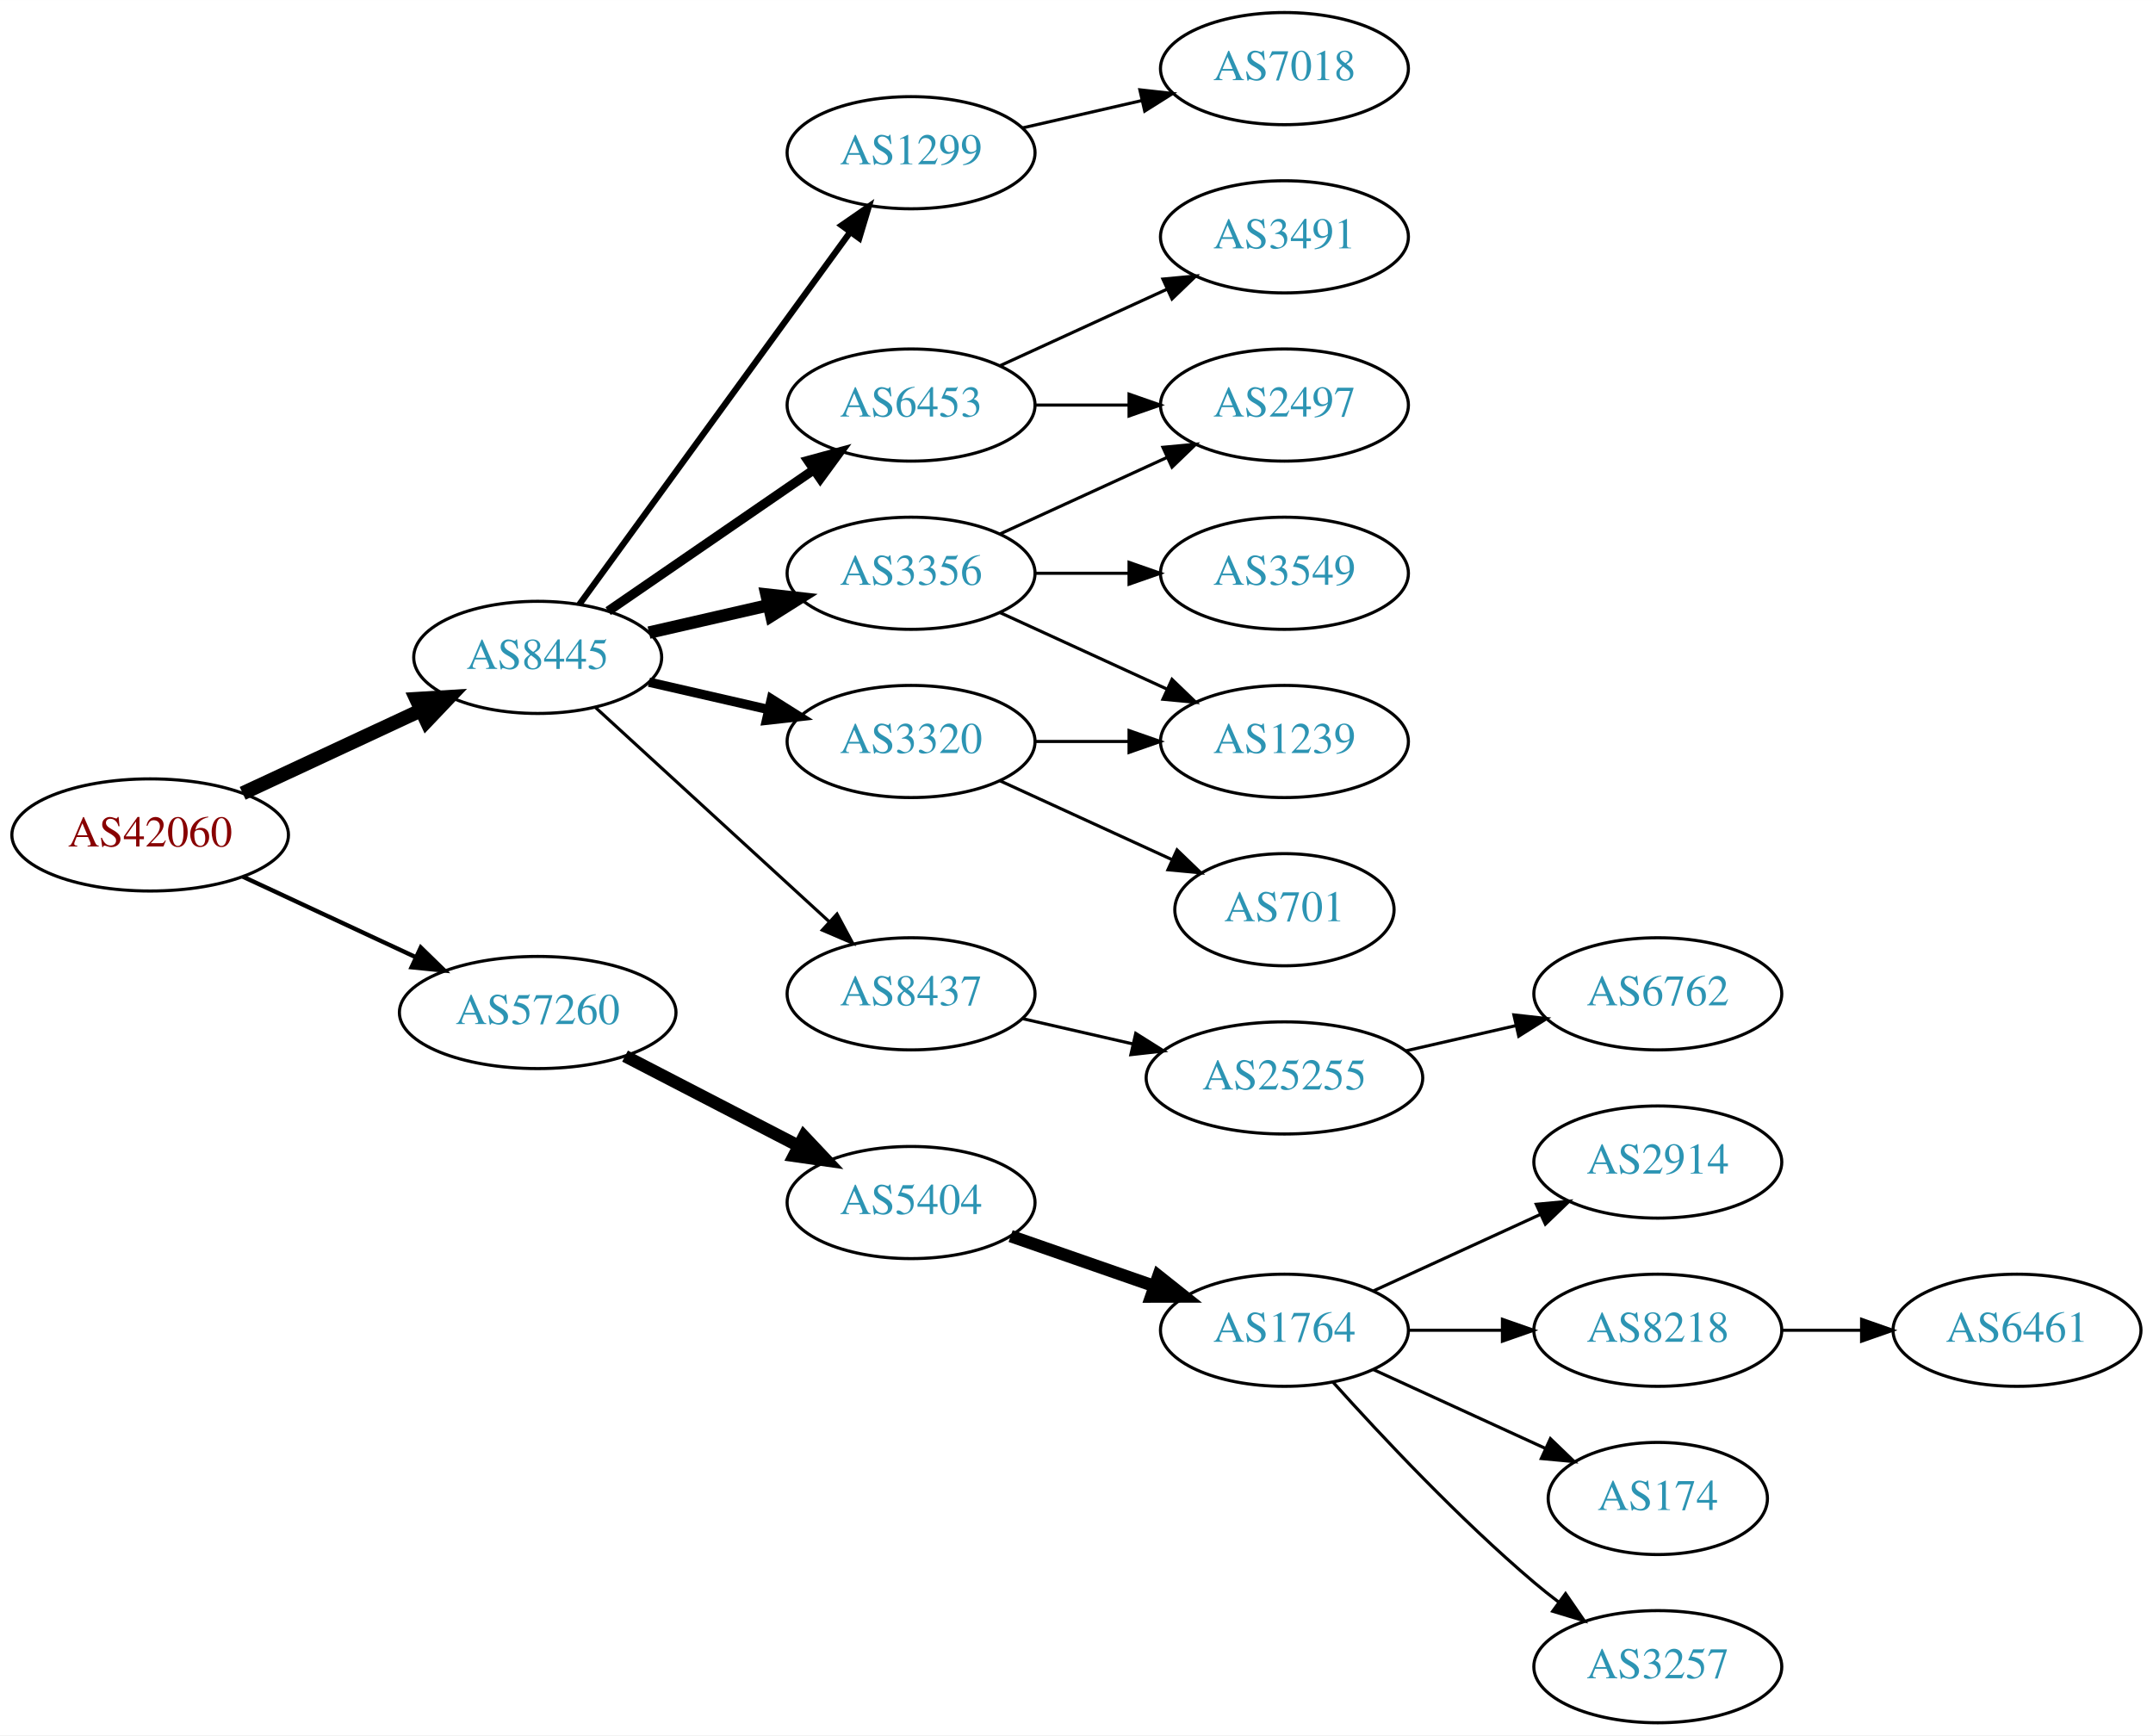
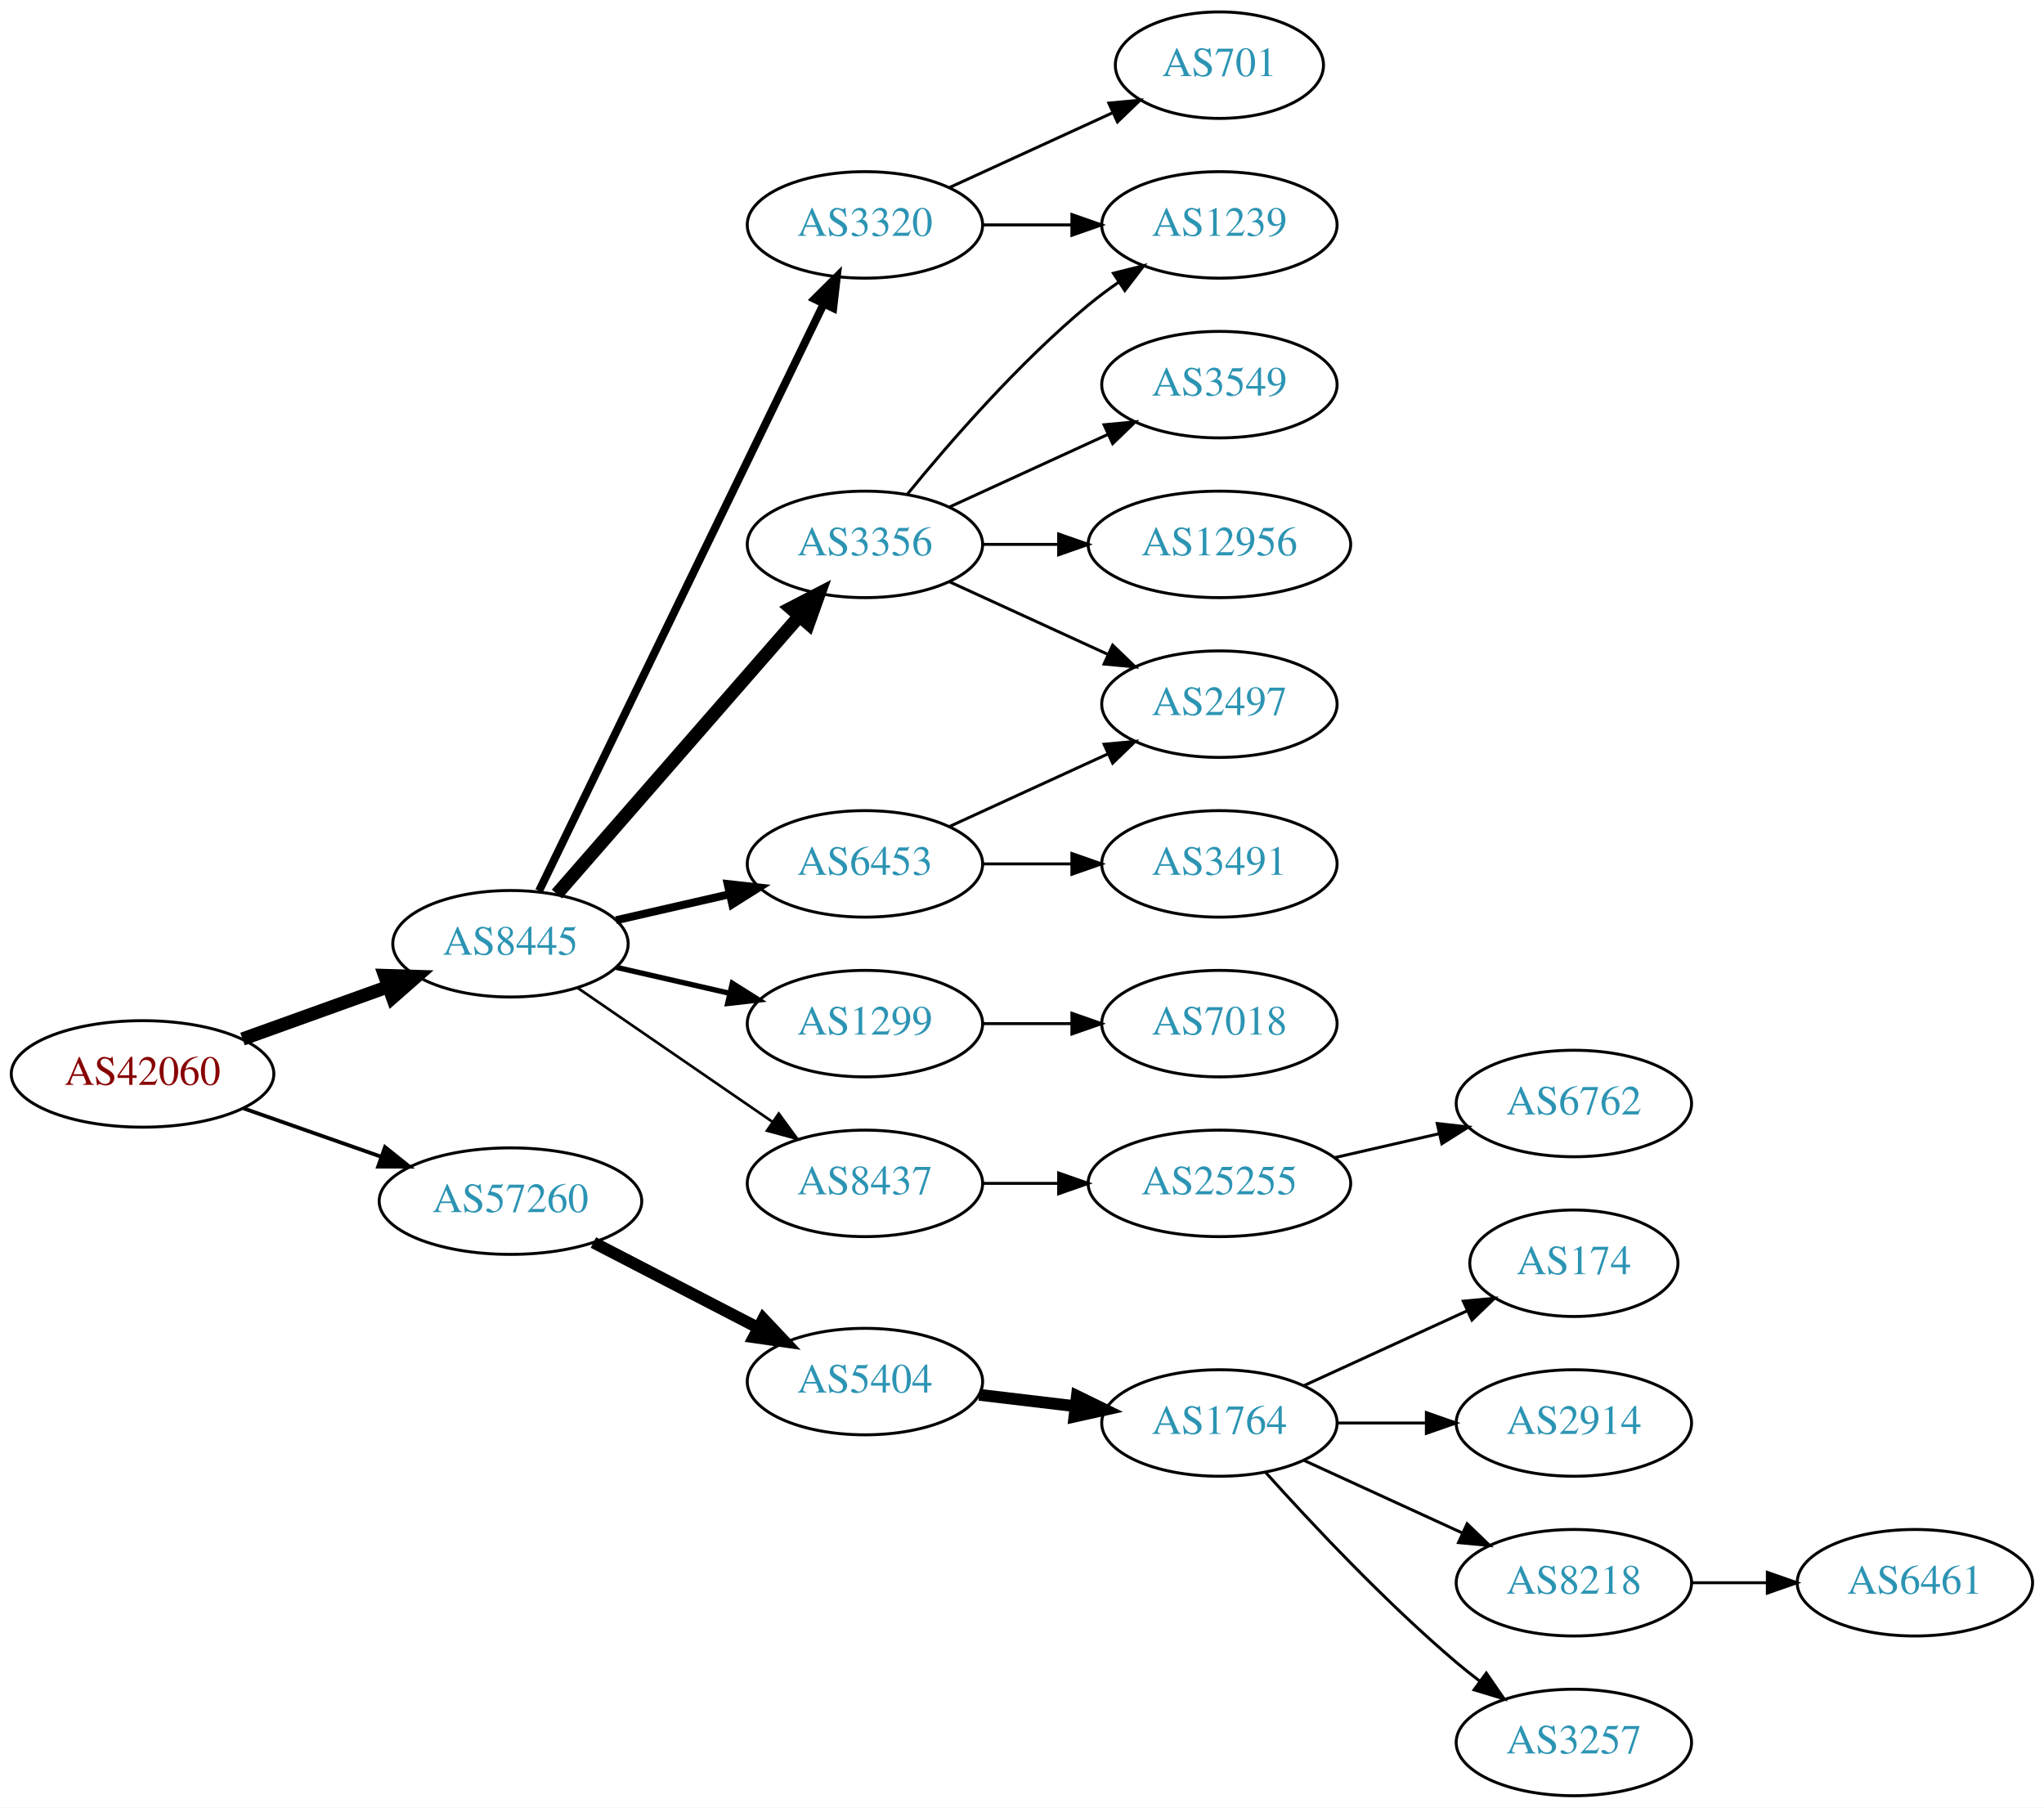
- <svg xmlns="http://www.w3.org/2000/svg" xmlns:xlink="http://www.w3.org/1999/xlink" width="691pt" height="557pt" viewBox="0.00 0.00 691.06 557.00">
-   <g id="graph0" class="graph" transform="scale(1 1) rotate(0) translate(4 553)">
-     <polygon fill="white" stroke="none" points="-4,4 -4,-553 687.055,-553 687.055,4 -4,4" />
+ <svg xmlns="http://www.w3.org/2000/svg" xmlns:xlink="http://www.w3.org/1999/xlink" width="691pt" height="611pt" viewBox="0.00 0.00 691.06 611.00">
+   <g id="graph0" class="graph" transform="scale(1 1) rotate(0) translate(4 607)">
+     <polygon fill="white" stroke="none" points="-4,4 -4,-607 687.055,-607 687.055,4 -4,4" />
    <g id="node1" class="node">
      <g id="a_node1">
        <a xlink:href="/asn/42060" xlink:title="AS42060 ~ feratel media technologies AG [AT]">
-           <ellipse fill="#ffffff" stroke="black" cx="44.196" cy="-285" rx="44.393" ry="18" />
-           <text text-anchor="middle" x="44.196" y="-281.3" font-family="Times,serif" font-size="14.00" fill="#880000">AS42060</text>
+           <ellipse fill="#ffffff" stroke="black" cx="44.196" cy="-244" rx="44.393" ry="18" />
+           <text text-anchor="middle" x="44.196" y="-240.3" font-family="Times,serif" font-size="14.00" fill="#880000">AS42060</text>
        </a>
      </g>
    </g>
    <g id="node2" class="node">
      <g id="a_node2">
        <a xlink:href="/asn/8445" xlink:title="AS8445 ~ SALZBURG-AG-AS [AT]">
-           <ellipse fill="#ffffff" stroke="black" cx="168.588" cy="-342" rx="39.794" ry="18" />
-           <text text-anchor="middle" x="168.588" y="-338.3" font-family="Times,serif" font-size="14.00" fill="#2c94b3">AS8445</text>
+           <ellipse fill="#ffffff" stroke="black" cx="168.588" cy="-288" rx="39.794" ry="18" />
+           <text text-anchor="middle" x="168.588" y="-284.3" font-family="Times,serif" font-size="14.00" fill="#2c94b3">AS8445</text>
        </a>
      </g>
    </g>
    <g id="edge1" class="edge">
-       <path fill="none" stroke="black" stroke-width="4.5" d="M73.892,-298.364C90.979,-306.322 112.829,-316.498 131.13,-325.021" />
-       <polygon fill="black" stroke="black" stroke-width="4.5" points="129.605,-328.654 140.333,-329.307 132.93,-321.515 129.605,-328.654" />
+       <path fill="none" stroke="black" stroke-width="4.5" d="M77.995,-255.791C93.124,-261.23 111.228,-267.738 127.189,-273.476" />
+       <polygon fill="black" stroke="black" stroke-width="4.5" points="126.062,-277.256 136.805,-276.933 128.726,-269.845 126.062,-277.256" />
    </g>
    <g id="node3" class="node">
      <g id="a_node3">
        <a xlink:href="/asn/57260" xlink:title="AS57260 ~ feratel Schweiz AG [CH]">
-           <ellipse fill="#ffffff" stroke="black" cx="168.588" cy="-228" rx="44.393" ry="18" />
-           <text text-anchor="middle" x="168.588" y="-224.3" font-family="Times,serif" font-size="14.00" fill="#2c94b3">AS57260</text>
+           <ellipse fill="#ffffff" stroke="black" cx="168.588" cy="-201" rx="44.393" ry="18" />
+           <text text-anchor="middle" x="168.588" y="-197.3" font-family="Times,serif" font-size="14.00" fill="#2c94b3">AS57260</text>
        </a>
      </g>
    </g>
    <g id="edge2" class="edge">
-       <path fill="none" stroke="black" stroke-width="1.385" d="M73.892,-271.636C90.498,-263.902 111.602,-254.074 129.575,-245.703" />
-       <polygon fill="black" stroke="black" stroke-width="1.385" points="131.061,-248.872 138.648,-241.478 128.106,-242.527 131.061,-248.872" />
+       <path fill="none" stroke="black" stroke-width="1.286" d="M78.317,-232.364C92.603,-227.344 109.496,-221.41 124.721,-216.061" />
+       <polygon fill="black" stroke="black" stroke-width="1.286" points="126.166,-219.263 134.441,-212.646 123.846,-212.658 126.166,-219.263" />
    </g>
    <g id="node4" class="node">
      <g id="a_node4">
-         <a xlink:href="/asn/1299" xlink:title="AS1299 ~ Telia Carrier [EU]">
-           <ellipse fill="#ffffff" stroke="black" cx="288.431" cy="-504" rx="39.794" ry="18" />
-           <text text-anchor="middle" x="288.431" y="-500.3" font-family="Times,serif" font-size="14.00" fill="#2c94b3">AS1299</text>
+         <a xlink:href="/asn/3356" xlink:title="AS3356 ~ Level 3 Parent, LLC [US]">
+           <ellipse fill="#ffffff" stroke="black" cx="288.431" cy="-423" rx="39.794" ry="18" />
+           <text text-anchor="middle" x="288.431" y="-419.3" font-family="Times,serif" font-size="14.00" fill="#2c94b3">AS3356</text>
        </a>
      </g>
    </g>
    <g id="edge3" class="edge">
-       <path fill="none" stroke="black" stroke-width="2" d="M181.977,-359.031C202.699,-387.517 244.502,-444.985 268.79,-478.374" />
-       <polygon fill="black" stroke="black" stroke-width="2" points="266.141,-480.682 274.854,-486.71 271.801,-476.564 266.141,-480.682" />
+       <path fill="none" stroke="black" stroke-width="4.5" d="M184.275,-304.825C204.851,-328.397 242.389,-371.4 266.062,-398.52" />
+       <polygon fill="black" stroke="black" stroke-width="4.5" points="263.387,-401.443 272.929,-406.387 269.32,-396.264 263.387,-401.443" />
    </g>
    <g id="node5" class="node">
      <g id="a_node5">
-         <a xlink:href="/asn/6453" xlink:title="AS6453 ~ TATA COMMUNICATIONS (AMERICA) INC [US]">
-           <ellipse fill="#ffffff" stroke="black" cx="288.431" cy="-423" rx="39.794" ry="18" />
-           <text text-anchor="middle" x="288.431" y="-419.3" font-family="Times,serif" font-size="14.00" fill="#2c94b3">AS6453</text>
+         <a xlink:href="/asn/3320" xlink:title="AS3320 ~ DTAG [DE]">
+           <ellipse fill="#ffffff" stroke="black" cx="288.431" cy="-531" rx="39.794" ry="18" />
+           <text text-anchor="middle" x="288.431" y="-527.3" font-family="Times,serif" font-size="14.00" fill="#2c94b3">AS3320</text>
        </a>
      </g>
    </g>
    <g id="edge4" class="edge">
-       <path fill="none" stroke="black" stroke-width="3" d="M191.202,-356.857C209.691,-369.565 236.505,-387.995 257.134,-402.175" />
-       <polygon fill="black" stroke="black" stroke-width="3" points="255.331,-405.183 265.555,-407.963 259.296,-399.414 255.331,-405.183" />
+       <path fill="none" stroke="black" stroke-width="2.7" d="M178.253,-305.868C198.734,-348.101 250.221,-454.272 274.447,-504.227" />
+       <polygon fill="black" stroke="black" stroke-width="2.7" points="271.399,-505.963 278.912,-513.433 277.697,-502.908 271.399,-505.963" />
    </g>
    <g id="node6" class="node">
      <g id="a_node6">
-         <a xlink:href="/asn/3356" xlink:title="AS3356 ~ Level 3 Parent, LLC [US]">
-           <ellipse fill="#ffffff" stroke="black" cx="288.431" cy="-369" rx="39.794" ry="18" />
-           <text text-anchor="middle" x="288.431" y="-365.3" font-family="Times,serif" font-size="14.00" fill="#2c94b3">AS3356</text>
+         <a xlink:href="/asn/6453" xlink:title="AS6453 ~ TATA COMMUNICATIONS (AMERICA) INC [US]">
+           <ellipse fill="#ffffff" stroke="black" cx="288.431" cy="-315" rx="39.794" ry="18" />
+           <text text-anchor="middle" x="288.431" y="-311.3" font-family="Times,serif" font-size="14.00" fill="#2c94b3">AS6453</text>
        </a>
      </g>
    </g>
    <g id="edge5" class="edge">
-       <path fill="none" stroke="black" stroke-width="4" d="M204.308,-349.955C216.307,-352.704 229.928,-355.825 242.621,-358.733" />
-       <polygon fill="black" stroke="black" stroke-width="4" points="242.023,-362.187 252.552,-361.009 243.587,-355.364 242.023,-362.187" />
+       <path fill="none" stroke="black" stroke-width="2.7" d="M204.308,-295.955C216.307,-298.704 229.928,-301.825 242.621,-304.733" />
+       <polygon fill="black" stroke="black" stroke-width="2.7" points="242.023,-308.187 252.552,-307.009 243.587,-301.364 242.023,-308.187" />
    </g>
    <g id="node7" class="node">
      <g id="a_node7">
-         <a xlink:href="/asn/3320" xlink:title="AS3320 ~ DTAG [DE]">
-           <ellipse fill="#ffffff" stroke="black" cx="288.431" cy="-315" rx="39.794" ry="18" />
-           <text text-anchor="middle" x="288.431" y="-311.3" font-family="Times,serif" font-size="14.00" fill="#2c94b3">AS3320</text>
+         <a xlink:href="/asn/1299" xlink:title="AS1299 ~ Telia Carrier [EU]">
+           <ellipse fill="#ffffff" stroke="black" cx="288.431" cy="-261" rx="39.794" ry="18" />
+           <text text-anchor="middle" x="288.431" y="-257.3" font-family="Times,serif" font-size="14.00" fill="#2c94b3">AS1299</text>
        </a>
      </g>
    </g>
    <g id="edge6" class="edge">
-       <path fill="none" stroke="black" stroke-width="3" d="M204.308,-334.045C216.307,-331.296 229.928,-328.175 242.621,-325.267" />
-       <polygon fill="black" stroke="black" stroke-width="3" points="243.587,-328.636 252.552,-322.991 242.023,-321.813 243.587,-328.636" />
+       <path fill="none" stroke="black" stroke-width="1.8" d="M204.308,-280.045C216.307,-277.296 229.928,-274.175 242.621,-271.267" />
+       <polygon fill="black" stroke="black" stroke-width="1.8" points="243.587,-274.636 252.552,-268.991 242.023,-267.813 243.587,-274.636" />
    </g>
    <g id="node8" class="node">
      <g id="a_node8">
        <a xlink:href="/asn/8437" xlink:title="AS8437 ~ Hutchison Drei Austria GmbH [AT]">
-           <ellipse fill="#ffffff" stroke="black" cx="288.431" cy="-234" rx="39.794" ry="18" />
-           <text text-anchor="middle" x="288.431" y="-230.3" font-family="Times,serif" font-size="14.00" fill="#2c94b3">AS8437</text>
+           <ellipse fill="#ffffff" stroke="black" cx="288.431" cy="-207" rx="39.794" ry="18" />
+           <text text-anchor="middle" x="288.431" y="-203.3" font-family="Times,serif" font-size="14.00" fill="#2c94b3">AS8437</text>
        </a>
      </g>
    </g>
    <g id="edge7" class="edge">
-       <path fill="none" stroke="black" d="M187.23,-325.831C207.103,-307.618 239.566,-277.867 262.135,-257.183" />
-       <polygon fill="black" stroke="black" points="264.66,-259.616 269.668,-250.279 259.931,-254.455 264.66,-259.616" />
-     </g>
-     <g id="node17" class="node">
-       <g id="a_node17">
+       <path fill="none" stroke="black" stroke-width="0.9" d="M191.202,-273.143C209.691,-260.435 236.505,-242.005 257.134,-227.825" />
+       <polygon fill="black" stroke="black" stroke-width="0.9" points="259.296,-230.586 265.555,-222.037 255.331,-224.817 259.296,-230.586" />
+     </g>
+     <g id="node18" class="node">
+       <g id="a_node18">
        <a xlink:href="/asn/5404" xlink:title="AS5404 ~ ASN conova communications GmbH [AT]">
-           <ellipse fill="#ffffff" stroke="black" cx="288.431" cy="-167" rx="39.794" ry="18" />
-           <text text-anchor="middle" x="288.431" y="-163.3" font-family="Times,serif" font-size="14.00" fill="#2c94b3">AS5404</text>
-         </a>
-       </g>
-     </g>
-     <g id="edge18" class="edge">
-       <path fill="none" stroke="black" stroke-width="4" d="M196.624,-214.005C213.173,-205.439 234.525,-194.386 252.366,-185.151" />
-       <polygon fill="black" stroke="black" stroke-width="4" points="254.06,-188.215 261.331,-180.51 250.842,-181.999 254.06,-188.215" />
+           <ellipse fill="#ffffff" stroke="black" cx="288.431" cy="-140" rx="39.794" ry="18" />
+           <text text-anchor="middle" x="288.431" y="-136.3" font-family="Times,serif" font-size="14.00" fill="#2c94b3">AS5404</text>
+         </a>
+       </g>
+     </g>
+     <g id="edge19" class="edge">
+       <path fill="none" stroke="black" stroke-width="4" d="M196.624,-187.005C213.173,-178.439 234.525,-167.386 252.366,-158.151" />
+       <polygon fill="black" stroke="black" stroke-width="4" points="254.06,-161.215 261.331,-153.51 250.842,-154.999 254.06,-161.215" />
+     </g>
+     <g id="node9" class="node">
+       <g id="a_node9">
+         <a xlink:href="/asn/1239" xlink:title="AS1239 ~ Sprint [US]">
+           <ellipse fill="#ffffff" stroke="black" cx="408.273" cy="-531" rx="39.794" ry="18" />
+           <text text-anchor="middle" x="408.273" y="-527.3" font-family="Times,serif" font-size="14.00" fill="#2c94b3">AS1239</text>
+         </a>
+       </g>
+     </g>
+     <g id="edge13" class="edge">
+       <path fill="none" stroke="black" d="M302.85,-440.065C316.964,-457.375 340.379,-484.345 364.077,-504 367.294,-506.668 370.794,-509.27 374.365,-511.741" />
+       <polygon fill="black" stroke="black" points="372.442,-514.666 382.721,-517.236 376.288,-508.817 372.442,-514.666" />
+     </g>
+     <g id="node12" class="node">
+       <g id="a_node12">
+         <a xlink:href="/asn/3549" xlink:title="AS3549 ~ Level 3 Parent, LLC [US]">
+           <ellipse fill="#ffffff" stroke="black" cx="408.273" cy="-477" rx="39.794" ry="18" />
+           <text text-anchor="middle" x="408.273" y="-473.3" font-family="Times,serif" font-size="14.00" fill="#2c94b3">AS3549</text>
+         </a>
+       </g>
+     </g>
+     <g id="edge11" class="edge">
+       <path fill="none" stroke="black" d="M317.06,-435.661C333.017,-442.973 353.287,-452.261 370.57,-460.181" />
+       <polygon fill="black" stroke="black" points="369.269,-463.435 379.818,-464.419 372.185,-457.071 369.269,-463.435" />
+     </g>
+     <g id="node13" class="node">
+       <g id="a_node13">
+         <a xlink:href="/asn/2497" xlink:title="AS2497 ~ Internet Initiative Japan Inc. [JP]">
+           <ellipse fill="#ffffff" stroke="black" cx="408.273" cy="-369" rx="39.794" ry="18" />
+           <text text-anchor="middle" x="408.273" y="-365.3" font-family="Times,serif" font-size="14.00" fill="#2c94b3">AS2497</text>
+         </a>
+       </g>
+     </g>
+     <g id="edge12" class="edge">
+       <path fill="none" stroke="black" d="M317.06,-410.339C333.017,-403.027 353.287,-393.739 370.57,-385.819" />
+       <polygon fill="black" stroke="black" points="372.185,-388.929 379.818,-381.581 369.269,-382.565 372.185,-388.929" />
+     </g>
+     <g id="node14" class="node">
+       <g id="a_node14">
+         <a xlink:href="/asn/12956" xlink:title="AS12956 ~ TELXIUS [ES]">
+           <ellipse fill="#ffffff" stroke="black" cx="408.273" cy="-423" rx="44.393" ry="18" />
+           <text text-anchor="middle" x="408.273" y="-419.3" font-family="Times,serif" font-size="14.00" fill="#2c94b3">AS12956</text>
+         </a>
+       </g>
+     </g>
+     <g id="edge14" class="edge">
+       <path fill="none" stroke="black" d="M328.343,-423C336.446,-423 345.121,-423 353.648,-423" />
+       <polygon fill="black" stroke="black" points="353.925,-426.5 363.925,-423 353.925,-419.5 353.925,-426.5" />
+     </g>
+     <g id="edge8" class="edge">
+       <path fill="none" stroke="black" d="M328.343,-531C337.897,-531 348.246,-531 358.209,-531" />
+       <polygon fill="black" stroke="black" points="358.402,-534.5 368.402,-531 358.402,-527.5 358.402,-534.5" />
+     </g>
+     <g id="node10" class="node">
+       <g id="a_node10">
+         <a xlink:href="/asn/701" xlink:title="AS701 ~ UUNET [US]">
+           <ellipse fill="#ffffff" stroke="black" cx="408.273" cy="-585" rx="35.194" ry="18" />
+           <text text-anchor="middle" x="408.273" y="-581.3" font-family="Times,serif" font-size="14.00" fill="#2c94b3">AS701</text>
+         </a>
+       </g>
+     </g>
+     <g id="edge9" class="edge">
+       <path fill="none" stroke="black" d="M317.06,-543.661C333.476,-551.183 354.457,-560.798 372.054,-568.861" />
+       <polygon fill="black" stroke="black" points="370.883,-572.174 381.432,-573.158 373.799,-565.811 370.883,-572.174" />
+     </g>
+     <g id="edge15" class="edge">
+       <path fill="none" stroke="black" d="M317.06,-327.661C333.017,-334.973 353.287,-344.261 370.57,-352.181" />
+       <polygon fill="black" stroke="black" points="369.269,-355.435 379.818,-356.419 372.185,-349.071 369.269,-355.435" />
+     </g>
+     <g id="node15" class="node">
+       <g id="a_node15">
+         <a xlink:href="/asn/3491" xlink:title="AS3491 ~ PCCW Global, Inc. [US]">
+           <ellipse fill="#ffffff" stroke="black" cx="408.273" cy="-315" rx="39.794" ry="18" />
+           <text text-anchor="middle" x="408.273" y="-311.3" font-family="Times,serif" font-size="14.00" fill="#2c94b3">AS3491</text>
+         </a>
+       </g>
+     </g>
+     <g id="edge16" class="edge">
+       <path fill="none" stroke="black" d="M328.343,-315C337.897,-315 348.246,-315 358.209,-315" />
+       <polygon fill="black" stroke="black" points="358.402,-318.5 368.402,-315 358.402,-311.5 358.402,-318.5" />
    </g>
    <g id="node11" class="node">
      <g id="a_node11">
        <a xlink:href="/asn/7018" xlink:title="AS7018 ~ AT&amp;T Services, Inc. [US]">
-           <ellipse fill="#ffffff" stroke="black" cx="408.273" cy="-531" rx="39.794" ry="18" />
-           <text text-anchor="middle" x="408.273" y="-527.3" font-family="Times,serif" font-size="14.00" fill="#2c94b3">AS7018</text>
+           <ellipse fill="#ffffff" stroke="black" cx="408.273" cy="-261" rx="39.794" ry="18" />
+           <text text-anchor="middle" x="408.273" y="-257.3" font-family="Times,serif" font-size="14.00" fill="#2c94b3">AS7018</text>
        </a>
      </g>
    </g>
    <g id="edge10" class="edge">
-       <path fill="none" stroke="black" d="M324.15,-511.955C336.15,-514.704 349.771,-517.825 362.463,-520.733" />
-       <polygon fill="black" stroke="black" points="361.866,-524.187 372.395,-523.009 363.429,-517.364 361.866,-524.187" />
-     </g>
-     <g id="node9" class="node">
-       <g id="a_node9">
-         <a xlink:href="/asn/3491" xlink:title="AS3491 ~ PCCW Global, Inc. [US]">
-           <ellipse fill="#ffffff" stroke="black" cx="408.273" cy="-477" rx="39.794" ry="18" />
-           <text text-anchor="middle" x="408.273" y="-473.3" font-family="Times,serif" font-size="14.00" fill="#2c94b3">AS3491</text>
-         </a>
-       </g>
-     </g>
-     <g id="edge8" class="edge">
-       <path fill="none" stroke="black" d="M317.06,-435.661C333.017,-442.973 353.287,-452.261 370.57,-460.181" />
-       <polygon fill="black" stroke="black" points="369.269,-463.435 379.818,-464.419 372.185,-457.071 369.269,-463.435" />
-     </g>
-     <g id="node10" class="node">
-       <g id="a_node10">
-         <a xlink:href="/asn/2497" xlink:title="AS2497 ~ Internet Initiative Japan Inc. [JP]">
-           <ellipse fill="#ffffff" stroke="black" cx="408.273" cy="-423" rx="39.794" ry="18" />
-           <text text-anchor="middle" x="408.273" y="-419.3" font-family="Times,serif" font-size="14.00" fill="#2c94b3">AS2497</text>
-         </a>
-       </g>
-     </g>
-     <g id="edge9" class="edge">
-       <path fill="none" stroke="black" d="M328.343,-423C337.897,-423 348.246,-423 358.209,-423" />
-       <polygon fill="black" stroke="black" points="358.402,-426.5 368.402,-423 358.402,-419.5 358.402,-426.5" />
-     </g>
-     <g id="edge12" class="edge">
-       <path fill="none" stroke="black" d="M317.06,-381.661C333.017,-388.973 353.287,-398.261 370.57,-406.181" />
-       <polygon fill="black" stroke="black" points="369.269,-409.435 379.818,-410.419 372.185,-403.071 369.269,-409.435" />
-     </g>
-     <g id="node12" class="node">
-       <g id="a_node12">
-         <a xlink:href="/asn/3549" xlink:title="AS3549 ~ Level 3 Parent, LLC [US]">
-           <ellipse fill="#ffffff" stroke="black" cx="408.273" cy="-369" rx="39.794" ry="18" />
-           <text text-anchor="middle" x="408.273" y="-365.3" font-family="Times,serif" font-size="14.00" fill="#2c94b3">AS3549</text>
-         </a>
-       </g>
-     </g>
-     <g id="edge11" class="edge">
-       <path fill="none" stroke="black" d="M328.343,-369C337.897,-369 348.246,-369 358.209,-369" />
-       <polygon fill="black" stroke="black" points="358.402,-372.5 368.402,-369 358.402,-365.5 358.402,-372.5" />
-     </g>
-     <g id="node13" class="node">
-       <g id="a_node13">
-         <a xlink:href="/asn/1239" xlink:title="AS1239 ~ Sprint [US]">
-           <ellipse fill="#ffffff" stroke="black" cx="408.273" cy="-315" rx="39.794" ry="18" />
-           <text text-anchor="middle" x="408.273" y="-311.3" font-family="Times,serif" font-size="14.00" fill="#2c94b3">AS1239</text>
-         </a>
-       </g>
-     </g>
-     <g id="edge13" class="edge">
-       <path fill="none" stroke="black" d="M317.06,-356.339C333.017,-349.027 353.287,-339.739 370.57,-331.819" />
-       <polygon fill="black" stroke="black" points="372.185,-334.929 379.818,-327.581 369.269,-328.565 372.185,-334.929" />
-     </g>
-     <g id="edge15" class="edge">
-       <path fill="none" stroke="black" d="M328.343,-315C337.897,-315 348.246,-315 358.209,-315" />
-       <polygon fill="black" stroke="black" points="358.402,-318.5 368.402,-315 358.402,-311.5 358.402,-318.5" />
-     </g>
-     <g id="node14" class="node">
-       <g id="a_node14">
-         <a xlink:href="/asn/701" xlink:title="AS701 ~ UUNET [US]">
-           <ellipse fill="#ffffff" stroke="black" cx="408.273" cy="-261" rx="35.194" ry="18" />
-           <text text-anchor="middle" x="408.273" y="-257.3" font-family="Times,serif" font-size="14.00" fill="#2c94b3">AS701</text>
-         </a>
-       </g>
-     </g>
-     <g id="edge14" class="edge">
-       <path fill="none" stroke="black" d="M317.06,-302.339C333.476,-294.817 354.457,-285.202 372.054,-277.139" />
-       <polygon fill="black" stroke="black" points="373.799,-280.189 381.432,-272.842 370.883,-273.826 373.799,-280.189" />
-     </g>
-     <g id="node15" class="node">
-       <g id="a_node15">
+       <path fill="none" stroke="black" d="M328.343,-261C337.897,-261 348.246,-261 358.209,-261" />
+       <polygon fill="black" stroke="black" points="358.402,-264.5 368.402,-261 358.402,-257.5 358.402,-264.5" />
+     </g>
+     <g id="node16" class="node">
+       <g id="a_node16">
        <a xlink:href="/asn/25255" xlink:title="AS25255 ~ ==&gt; TELE2 AUSTRIA &lt;== [AT]">
          <ellipse fill="#ffffff" stroke="black" cx="408.273" cy="-207" rx="44.393" ry="18" />
          <text text-anchor="middle" x="408.273" y="-203.3" font-family="Times,serif" font-size="14.00" fill="#2c94b3">AS25255</text>
        </a>
      </g>
    </g>
-     <g id="edge16" class="edge">
-       <path fill="none" stroke="black" d="M324.15,-226.045C335.289,-223.493 347.824,-220.621 359.717,-217.896" />
-       <polygon fill="black" stroke="black" points="360.545,-221.297 369.511,-215.652 358.982,-214.474 360.545,-221.297" />
-     </g>
-     <g id="node16" class="node">
-       <g id="a_node16">
+     <g id="edge17" class="edge">
+       <path fill="none" stroke="black" d="M328.343,-207C336.446,-207 345.121,-207 353.648,-207" />
+       <polygon fill="black" stroke="black" points="353.925,-210.5 363.925,-207 353.925,-203.5 353.925,-210.5" />
+     </g>
+     <g id="node17" class="node">
+       <g id="a_node17">
        <a xlink:href="/asn/6762" xlink:title="AS6762 ~ TELECOM ITALIA SPARKLE S.p.A. [IT]">
          <ellipse fill="#ffffff" stroke="black" cx="528.116" cy="-234" rx="39.794" ry="18" />
          <text text-anchor="middle" x="528.116" y="-230.3" font-family="Times,serif" font-size="14.00" fill="#2c94b3">AS6762</text>
        </a>
      </g>
    </g>
-     <g id="edge17" class="edge">
+     <g id="edge18" class="edge">
      <path fill="none" stroke="black" d="M447.208,-215.692C458.449,-218.267 470.861,-221.111 482.485,-223.774" />
      <polygon fill="black" stroke="black" points="481.917,-227.235 492.446,-226.057 483.481,-220.412 481.917,-227.235" />
    </g>
-     <g id="node18" class="node">
-       <g id="a_node18">
+     <g id="node19" class="node">
+       <g id="a_node19">
        <a xlink:href="/asn/1764" xlink:title="AS1764 ~ NEXTLAYER-AS [AT]">
          <ellipse fill="#ffffff" stroke="black" cx="408.273" cy="-126" rx="39.794" ry="18" />
          <text text-anchor="middle" x="408.273" y="-122.3" font-family="Times,serif" font-size="14.00" fill="#2c94b3">AS1764</text>
        </a>
      </g>
    </g>
-     <g id="edge19" class="edge">
-       <path fill="none" stroke="black" stroke-width="4" d="M320.393,-156.228C334.489,-151.323 351.366,-145.452 366.479,-140.193" />
-       <polygon fill="black" stroke="black" stroke-width="4" points="367.815,-143.434 376.109,-136.843 365.514,-136.823 367.815,-143.434" />
-     </g>
-     <g id="node19" class="node">
-       <g id="a_node19">
-         <a xlink:href="/asn/2914" xlink:title="AS2914 ~ NTT America, Inc. [US]">
-           <ellipse fill="#ffffff" stroke="black" cx="528.116" cy="-180" rx="39.794" ry="18" />
-           <text text-anchor="middle" x="528.116" y="-176.3" font-family="Times,serif" font-size="14.00" fill="#2c94b3">AS2914</text>
-         </a>
-       </g>
-     </g>
    <g id="edge20" class="edge">
-       <path fill="none" stroke="black" d="M436.902,-138.661C452.859,-145.973 473.13,-155.261 490.412,-163.181" />
-       <polygon fill="black" stroke="black" points="489.111,-166.435 499.66,-167.419 492.027,-160.071 489.111,-166.435" />
+       <path fill="none" stroke="black" stroke-width="4" d="M327.041,-135.532C337.352,-134.307 348.669,-132.962 359.47,-131.679" />
+       <polygon fill="black" stroke="black" stroke-width="4" points="360.099,-135.129 369.616,-130.474 359.273,-128.178 360.099,-135.129" />
    </g>
    <g id="node20" class="node">
      <g id="a_node20">
-         <a xlink:href="/asn/8218" xlink:title="AS8218 ~ legacy Neotelecoms [FR]">
+         <a xlink:href="/asn/174" xlink:title="AS174 ~ Cogent Communications [US]">
+           <ellipse fill="#ffffff" stroke="black" cx="528.116" cy="-180" rx="35.194" ry="18" />
+           <text text-anchor="middle" x="528.116" y="-176.3" font-family="Times,serif" font-size="14.00" fill="#2c94b3">AS174</text>
+         </a>
+       </g>
+     </g>
+     <g id="edge21" class="edge">
+       <path fill="none" stroke="black" d="M436.902,-138.661C453.318,-146.183 474.3,-155.798 491.897,-163.861" />
+       <polygon fill="black" stroke="black" points="490.725,-167.174 501.274,-168.158 493.641,-160.811 490.725,-167.174" />
+     </g>
+     <g id="node21" class="node">
+       <g id="a_node21">
+         <a xlink:href="/asn/2914" xlink:title="AS2914 ~ NTT America, Inc. [US]">
          <ellipse fill="#ffffff" stroke="black" cx="528.116" cy="-126" rx="39.794" ry="18" />
-           <text text-anchor="middle" x="528.116" y="-122.3" font-family="Times,serif" font-size="14.00" fill="#2c94b3">AS8218</text>
-         </a>
-       </g>
-     </g>
-     <g id="edge21" class="edge">
+           <text text-anchor="middle" x="528.116" y="-122.3" font-family="Times,serif" font-size="14.00" fill="#2c94b3">AS2914</text>
+         </a>
+       </g>
+     </g>
+     <g id="edge22" class="edge">
      <path fill="none" stroke="black" d="M448.186,-126C457.739,-126 468.089,-126 478.052,-126" />
      <polygon fill="black" stroke="black" points="478.244,-129.5 488.244,-126 478.244,-122.5 478.244,-129.5" />
    </g>
-     <g id="node21" class="node">
-       <g id="a_node21">
-         <a xlink:href="/asn/174" xlink:title="AS174 ~ Cogent Communications [US]">
-           <ellipse fill="#ffffff" stroke="black" cx="528.116" cy="-72" rx="35.194" ry="18" />
-           <text text-anchor="middle" x="528.116" y="-68.3" font-family="Times,serif" font-size="14.00" fill="#2c94b3">AS174</text>
-         </a>
-       </g>
-     </g>
-     <g id="edge22" class="edge">
-       <path fill="none" stroke="black" d="M436.902,-113.339C453.318,-105.817 474.3,-96.202 491.897,-88.139" />
-       <polygon fill="black" stroke="black" points="493.641,-91.189 501.274,-83.842 490.725,-84.826 493.641,-91.189" />
-     </g>
    <g id="node22" class="node">
      <g id="a_node22">
+         <a xlink:href="/asn/8218" xlink:title="AS8218 ~ legacy Neotelecoms [FR]">
+           <ellipse fill="#ffffff" stroke="black" cx="528.116" cy="-72" rx="39.794" ry="18" />
+           <text text-anchor="middle" x="528.116" y="-68.3" font-family="Times,serif" font-size="14.00" fill="#2c94b3">AS8218</text>
+         </a>
+       </g>
+     </g>
+     <g id="edge23" class="edge">
+       <path fill="none" stroke="black" d="M436.902,-113.339C452.859,-106.027 473.13,-96.739 490.412,-88.819" />
+       <polygon fill="black" stroke="black" points="492.027,-91.929 499.66,-84.581 489.111,-85.565 492.027,-91.929" />
+     </g>
+     <g id="node23" class="node">
+       <g id="a_node23">
        <a xlink:href="/asn/3257" xlink:title="AS3257 ~ GTT [DE]">
          <ellipse fill="#ffffff" stroke="black" cx="528.116" cy="-18" rx="39.794" ry="18" />
          <text text-anchor="middle" x="528.116" y="-14.3" font-family="Times,serif" font-size="14.00" fill="#2c94b3">AS3257</text>
        </a>
      </g>
    </g>
-     <g id="edge23" class="edge">
+     <g id="edge24" class="edge">
      <path fill="none" stroke="black" d="M423.919,-109.275C439.22,-92.235 464.317,-65.477 488.469,-45 490.967,-42.883 493.627,-40.768 496.338,-38.707" />
      <polygon fill="black" stroke="black" points="498.505,-41.459 504.515,-32.734 494.375,-35.806 498.505,-41.459" />
    </g>
-     <g id="node23" class="node">
-       <g id="a_node23">
+     <g id="node24" class="node">
+       <g id="a_node24">
        <a xlink:href="/asn/6461" xlink:title="AS6461 ~ Zayo Bandwidth [US]">
-           <ellipse fill="#ffffff" stroke="black" cx="643.409" cy="-126" rx="39.794" ry="18" />
-           <text text-anchor="middle" x="643.409" y="-122.3" font-family="Times,serif" font-size="14.00" fill="#2c94b3">AS6461</text>
-         </a>
-       </g>
-     </g>
-     <g id="edge24" class="edge">
-       <path fill="none" stroke="black" d="M567.788,-126C575.991,-126 584.755,-126 593.287,-126" />
-       <polygon fill="black" stroke="black" points="593.526,-129.5 603.526,-126 593.526,-122.5 593.526,-129.5" />
+           <ellipse fill="#ffffff" stroke="black" cx="643.409" cy="-72" rx="39.794" ry="18" />
+           <text text-anchor="middle" x="643.409" y="-68.3" font-family="Times,serif" font-size="14.00" fill="#2c94b3">AS6461</text>
+         </a>
+       </g>
+     </g>
+     <g id="edge25" class="edge">
+       <path fill="none" stroke="black" d="M567.788,-72C575.991,-72 584.755,-72 593.287,-72" />
+       <polygon fill="black" stroke="black" points="593.526,-75.5 603.526,-72 593.526,-68.5 593.526,-75.5" />
    </g>
  </g>
</svg>
